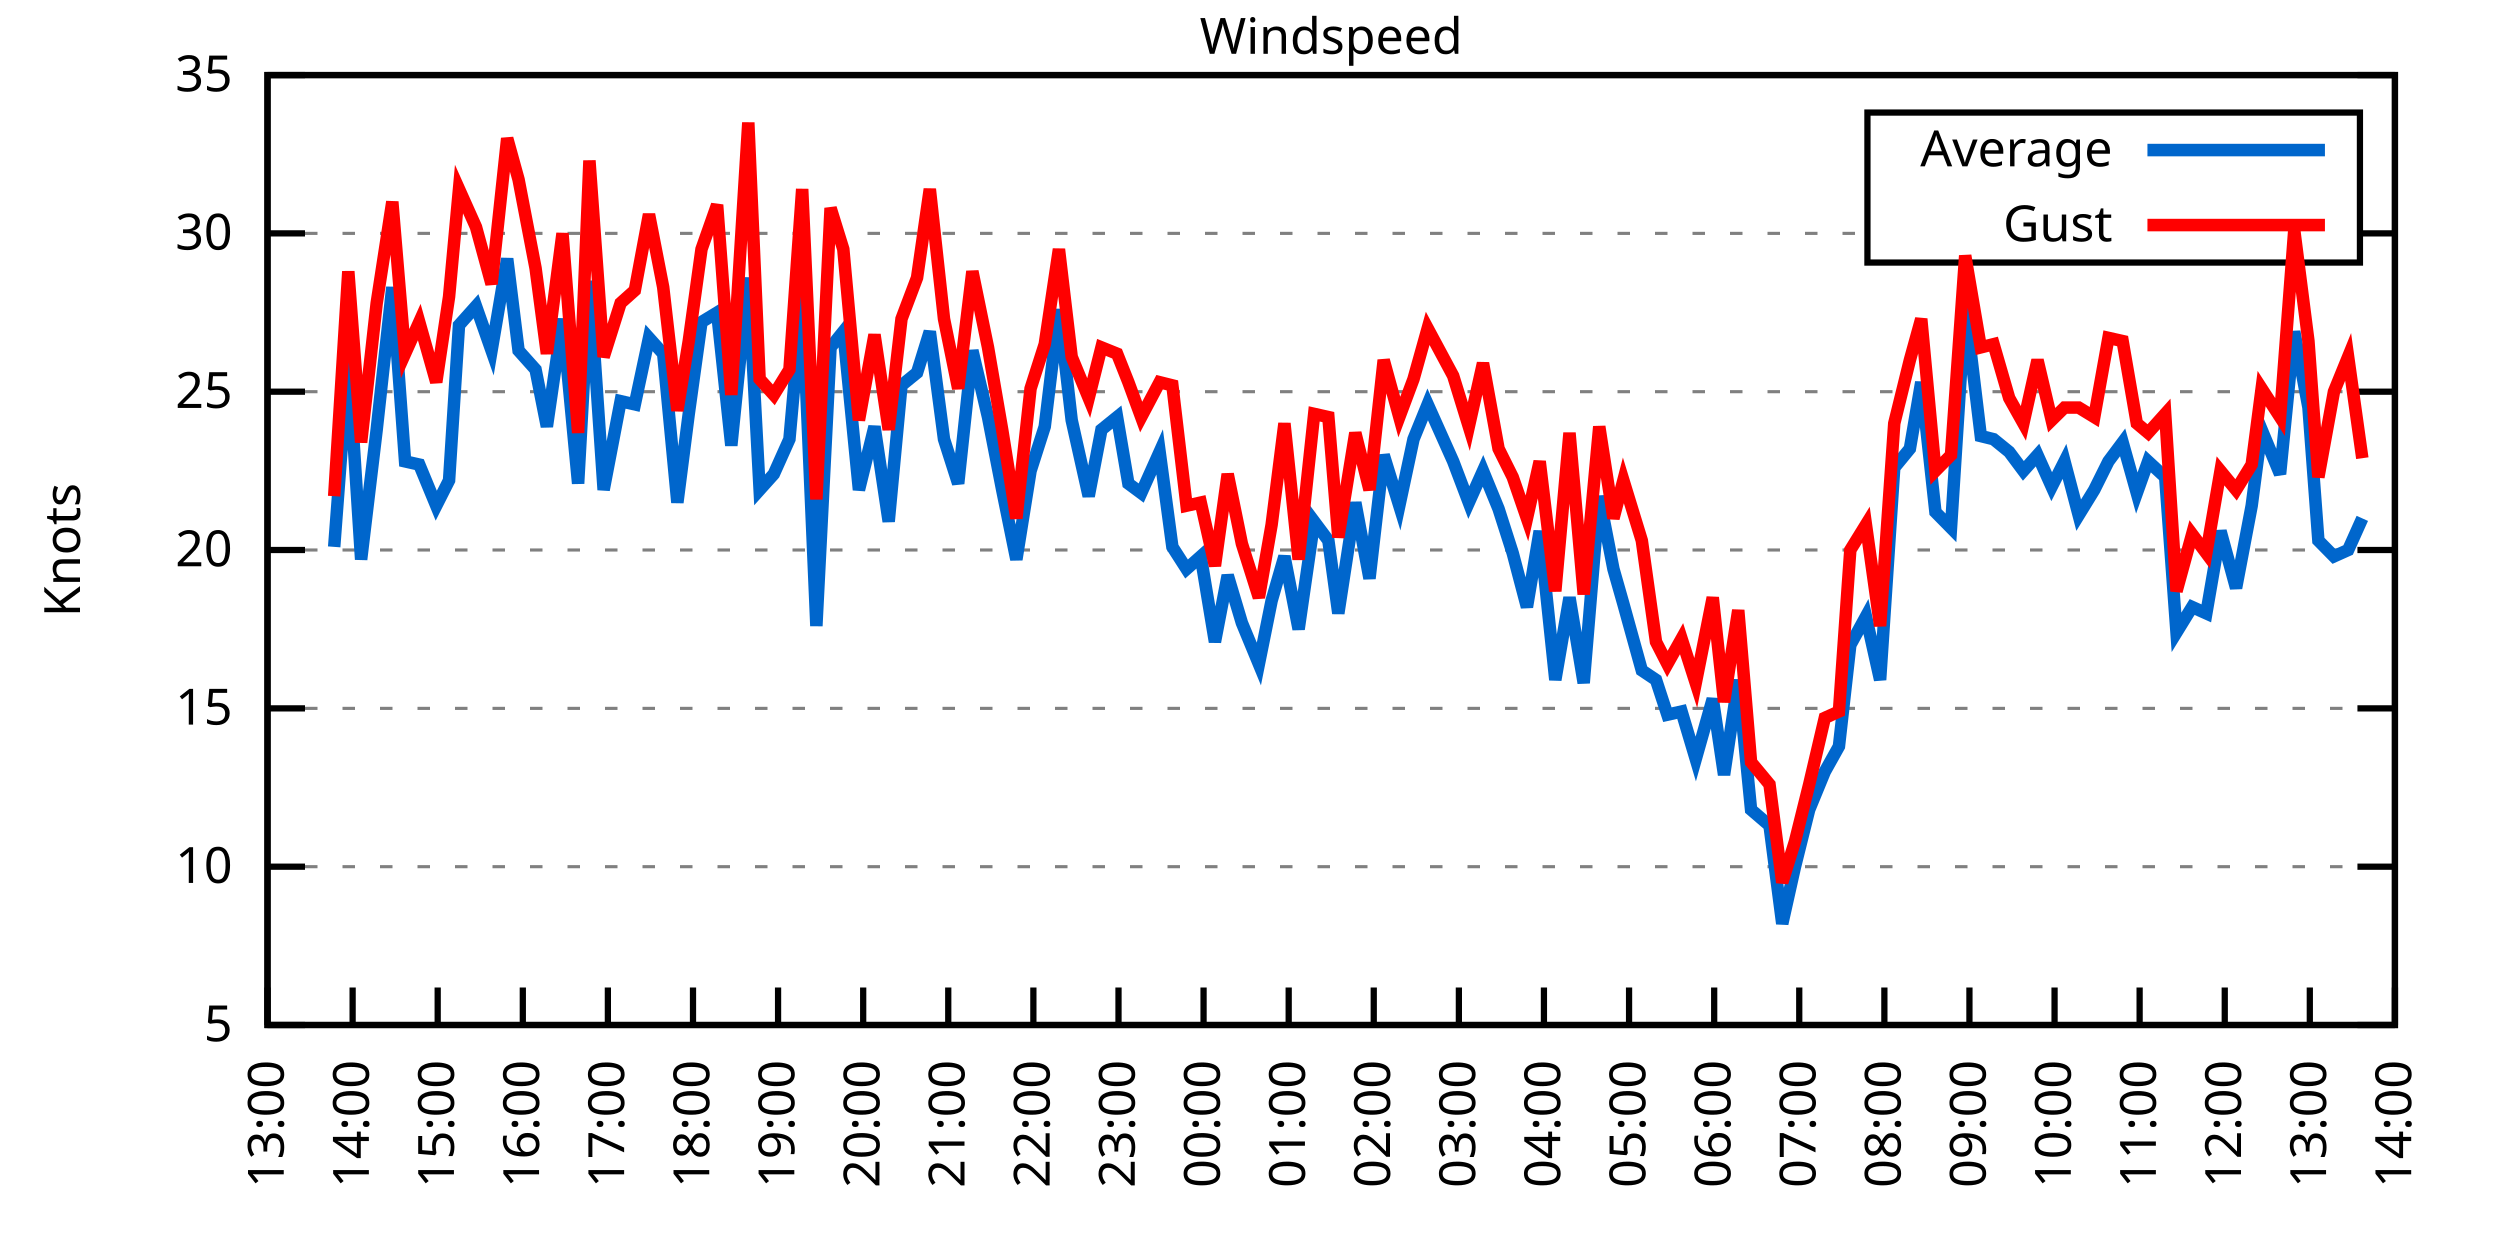
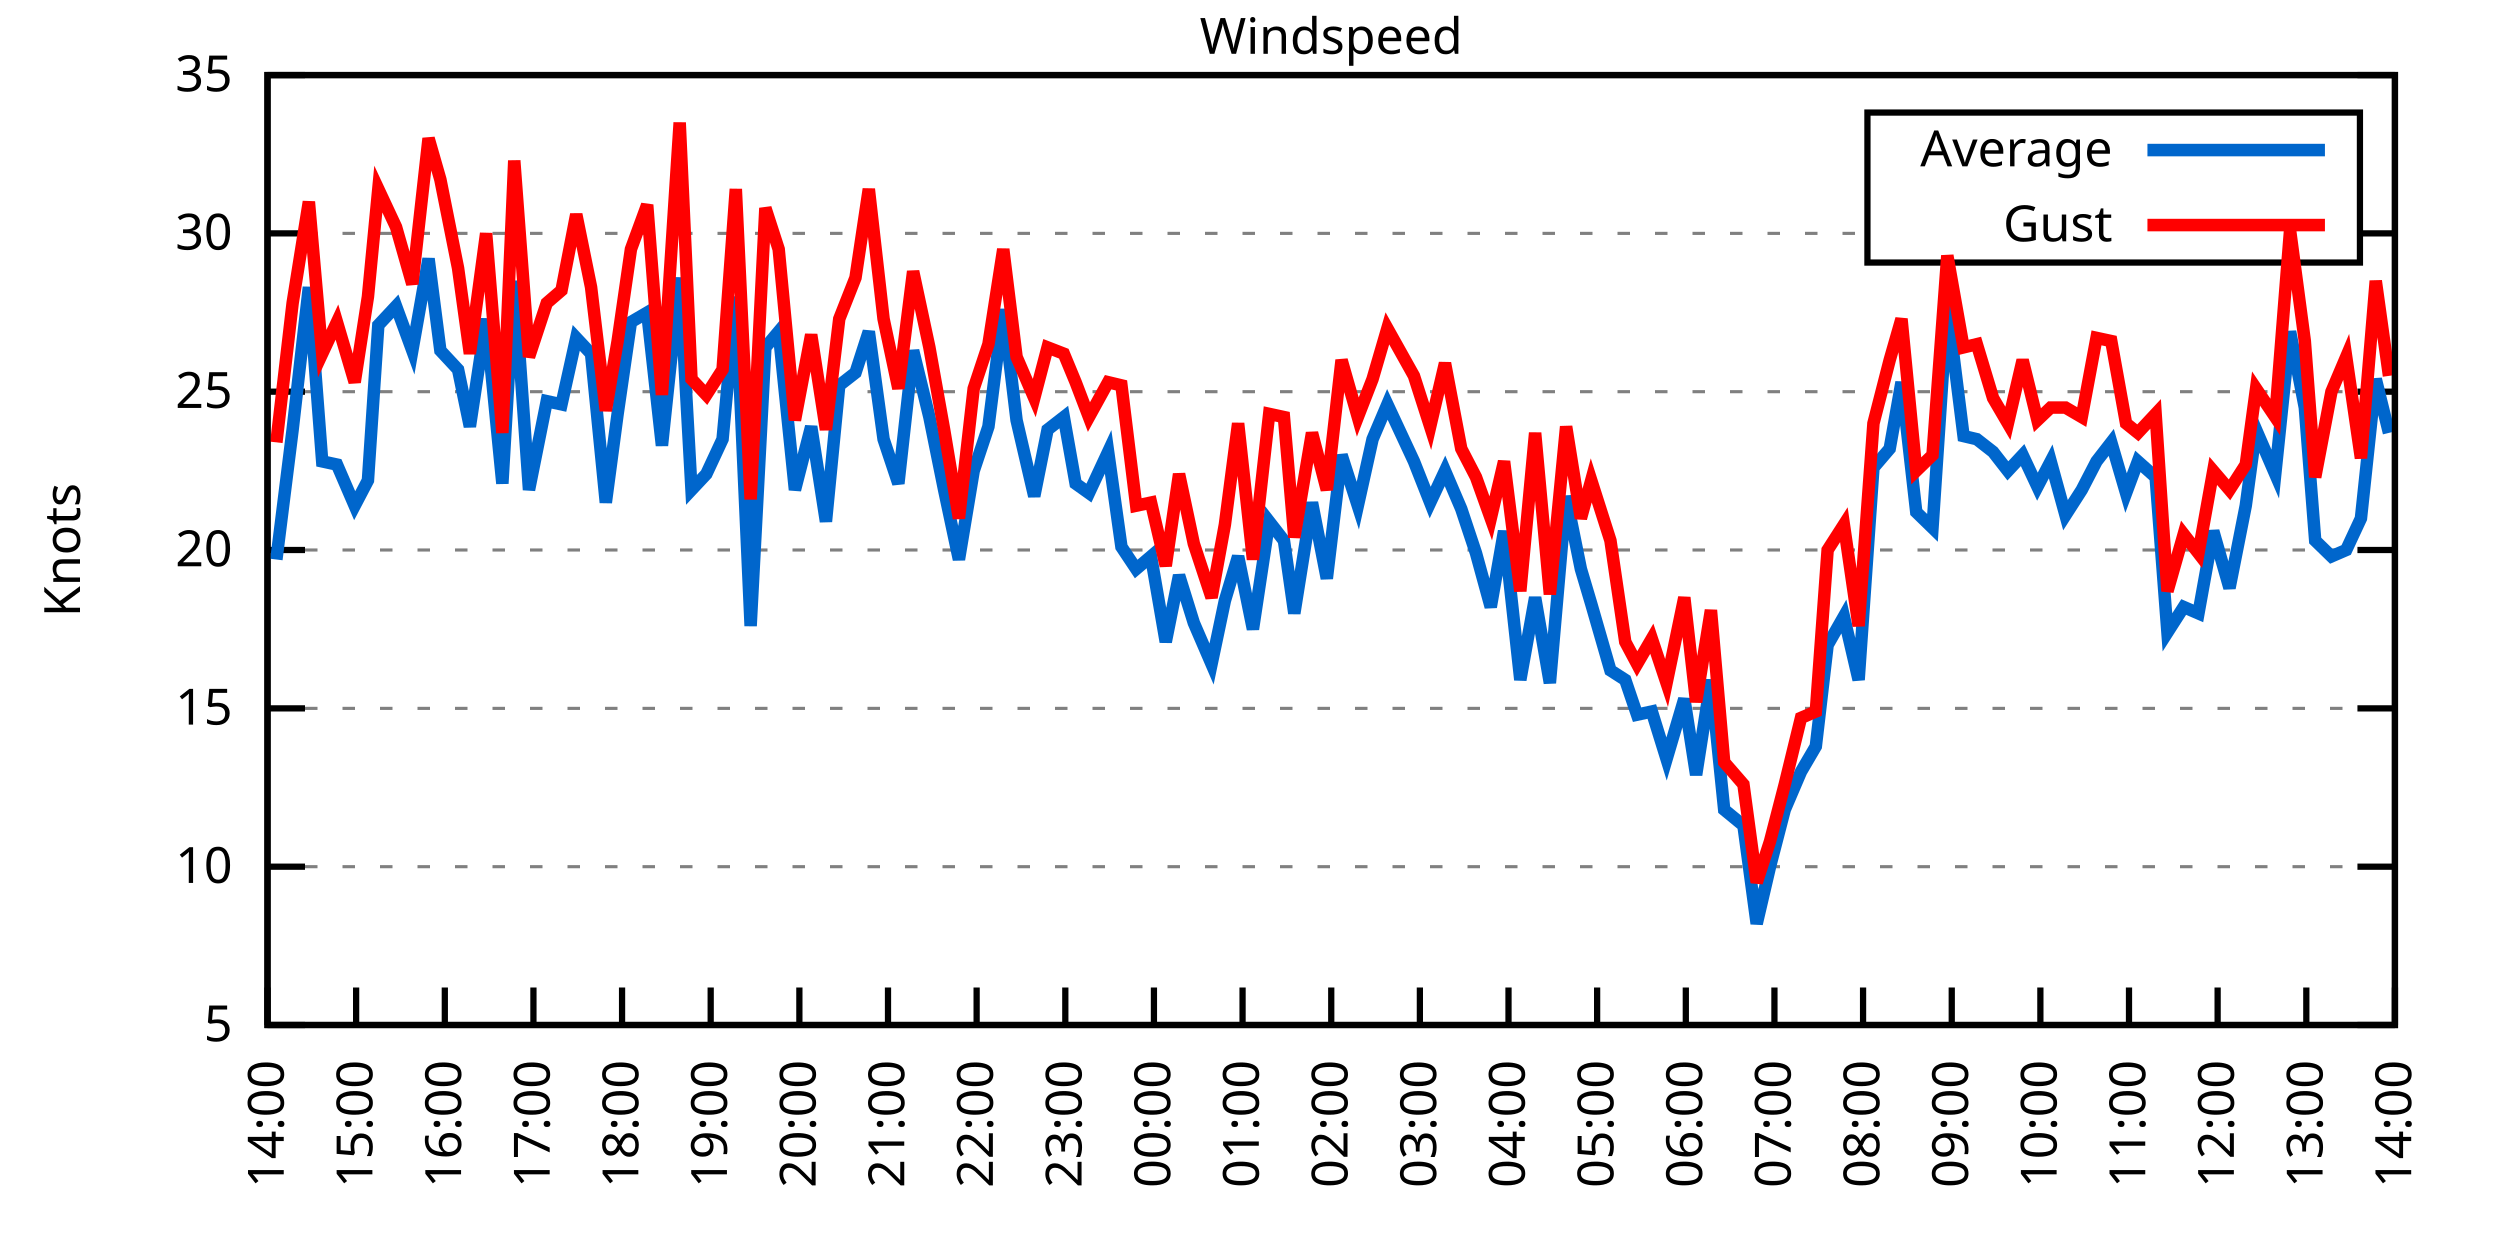
<svg xmlns="http://www.w3.org/2000/svg" xmlns:xlink="http://www.w3.org/1999/xlink" width="400" height="200" viewBox="0 0 400 200">
  <g id="gnuplot_canvas">
    <rect x="0" y="0" width="400" height="200" fill="none" />
    <defs>
      <circle id="gpDot" r="0.5" stroke-width="0.5" stroke="currentColor" />
      <path id="gpPt0" stroke-width="0.333" stroke="currentColor" d="M-1,0 h2 M0,-1 v2" />
      <path id="gpPt1" stroke-width="0.333" stroke="currentColor" d="M-1,-1 L1,1 M1,-1 L-1,1" />
      <path id="gpPt2" stroke-width="0.333" stroke="currentColor" d="M-1,0 L1,0 M0,-1 L0,1 M-1,-1 L1,1 M-1,1 L1,-1" />
      <rect id="gpPt3" stroke-width="0.333" stroke="currentColor" x="-1" y="-1" width="2" height="2" />
      <rect id="gpPt4" stroke-width="0.333" stroke="currentColor" fill="currentColor" x="-1" y="-1" width="2" height="2" />
      <circle id="gpPt5" stroke-width="0.333" stroke="currentColor" cx="0" cy="0" r="1" />
      <use xlink:href="#gpPt5" id="gpPt6" fill="currentColor" stroke="none" />
      <path id="gpPt7" stroke-width="0.333" stroke="currentColor" d="M0,-1.33 L-1.33,0.67 L1.33,0.67 z" />
      <use xlink:href="#gpPt7" id="gpPt8" fill="currentColor" stroke="none" />
      <use xlink:href="#gpPt7" id="gpPt9" stroke="currentColor" transform="rotate(180)" />
      <use xlink:href="#gpPt9" id="gpPt10" fill="currentColor" stroke="none" />
      <use xlink:href="#gpPt3" id="gpPt11" stroke="currentColor" transform="rotate(45)" />
      <use xlink:href="#gpPt11" id="gpPt12" fill="currentColor" stroke="none" />
      <path id="gpPt13" stroke-width="0.333" stroke="currentColor" d="M0,1.330 L1.265,0.411 L0.782,-1.067 L-0.782,-1.076 L-1.265,0.411 z" />
      <use xlink:href="#gpPt13" id="gpPt14" fill="currentColor" stroke="none" />
      <filter id="textbox" filterUnits="objectBoundingBox" x="0" y="0" height="1" width="1">
        <feFlood flood-color="white" flood-opacity="1" result="bgnd" />
        <feComposite in="SourceGraphic" in2="bgnd" operator="atop" />
      </filter>
      <filter id="greybox" filterUnits="objectBoundingBox" x="0" y="0" height="1" width="1">
        <feFlood flood-color="lightgrey" flood-opacity="1" result="grey" />
        <feComposite in="SourceGraphic" in2="grey" operator="atop" />
      </filter>
    </defs>
    <g fill="none" color="white" stroke="currentColor" stroke-width="1.00" stroke-linecap="butt" stroke-linejoin="miter">
</g>
    <g fill="none" color="black" stroke="currentColor" stroke-width="1.00" stroke-linecap="butt" stroke-linejoin="miter">
      <g stroke="none" shape-rendering="crispEdges">
        <polygon fill="rgb(255, 255, 255)" points="42.80,164.00 383.18,164.00 383.18,12.02 42.80,12.02 " />
      </g>
    </g>
    <g fill="none" color="black" stroke="currentColor" stroke-width="1.00" stroke-linecap="butt" stroke-linejoin="miter">
</g>
    <g fill="none" color="black" stroke="black" stroke-width="0.50" stroke-linecap="butt" stroke-linejoin="miter">
</g>
    <g fill="none" color="gray" stroke="currentColor" stroke-width="0.50" stroke-linecap="butt" stroke-linejoin="miter">
      <path stroke="gray" stroke-dasharray="2,4" class="gridline" d="M42.80,164.00 L383.19,164.00  " />
    </g>
    <g fill="none" color="gray" stroke="gray" stroke-width="1.00" stroke-linecap="butt" stroke-linejoin="miter">
</g>
    <g fill="none" color="black" stroke="currentColor" stroke-width="1.00" stroke-linecap="butt" stroke-linejoin="miter">
      <path stroke="black" d="M42.80,164.00 L48.80,164.00 M383.19,164.00 L377.19,164.00  " />
      <g transform="translate(37.20,166.60)" stroke="none" fill="black" font-family="Sans" font-size="8.00" text-anchor="end">
        <text>
          <tspan font-family="Sans"> 5</tspan>
        </text>
      </g>
    </g>
    <g fill="none" color="black" stroke="currentColor" stroke-width="1.00" stroke-linecap="butt" stroke-linejoin="miter">
</g>
    <g fill="none" color="black" stroke="black" stroke-width="0.50" stroke-linecap="butt" stroke-linejoin="miter">
</g>
    <g fill="none" color="gray" stroke="currentColor" stroke-width="0.50" stroke-linecap="butt" stroke-linejoin="miter">
      <path stroke="gray" stroke-dasharray="2,4" class="gridline" d="M42.80,138.67 L383.19,138.67  " />
    </g>
    <g fill="none" color="gray" stroke="gray" stroke-width="1.00" stroke-linecap="butt" stroke-linejoin="miter">
</g>
    <g fill="none" color="black" stroke="currentColor" stroke-width="1.00" stroke-linecap="butt" stroke-linejoin="miter">
      <path stroke="black" d="M42.80,138.67 L48.80,138.67 M383.19,138.67 L377.19,138.67  " />
      <g transform="translate(37.20,141.27)" stroke="none" fill="black" font-family="Sans" font-size="8.00" text-anchor="end">
        <text>
          <tspan font-family="Sans"> 10</tspan>
        </text>
      </g>
    </g>
    <g fill="none" color="black" stroke="currentColor" stroke-width="1.00" stroke-linecap="butt" stroke-linejoin="miter">
</g>
    <g fill="none" color="black" stroke="black" stroke-width="0.50" stroke-linecap="butt" stroke-linejoin="miter">
</g>
    <g fill="none" color="gray" stroke="currentColor" stroke-width="0.50" stroke-linecap="butt" stroke-linejoin="miter">
      <path stroke="gray" stroke-dasharray="2,4" class="gridline" d="M42.80,113.34 L383.19,113.34  " />
    </g>
    <g fill="none" color="gray" stroke="gray" stroke-width="1.00" stroke-linecap="butt" stroke-linejoin="miter">
</g>
    <g fill="none" color="black" stroke="currentColor" stroke-width="1.00" stroke-linecap="butt" stroke-linejoin="miter">
      <path stroke="black" d="M42.80,113.34 L48.80,113.34 M383.19,113.34 L377.19,113.34  " />
      <g transform="translate(37.20,115.94)" stroke="none" fill="black" font-family="Sans" font-size="8.00" text-anchor="end">
        <text>
          <tspan font-family="Sans"> 15</tspan>
        </text>
      </g>
    </g>
    <g fill="none" color="black" stroke="currentColor" stroke-width="1.00" stroke-linecap="butt" stroke-linejoin="miter">
</g>
    <g fill="none" color="black" stroke="black" stroke-width="0.50" stroke-linecap="butt" stroke-linejoin="miter">
</g>
    <g fill="none" color="gray" stroke="currentColor" stroke-width="0.50" stroke-linecap="butt" stroke-linejoin="miter">
      <path stroke="gray" stroke-dasharray="2,4" class="gridline" d="M42.80,88.00 L383.19,88.00  " />
    </g>
    <g fill="none" color="gray" stroke="gray" stroke-width="1.00" stroke-linecap="butt" stroke-linejoin="miter">
</g>
    <g fill="none" color="black" stroke="currentColor" stroke-width="1.00" stroke-linecap="butt" stroke-linejoin="miter">
      <path stroke="black" d="M42.80,88.00 L48.80,88.00 M383.19,88.00 L377.19,88.00  " />
      <g transform="translate(37.20,90.60)" stroke="none" fill="black" font-family="Sans" font-size="8.00" text-anchor="end">
        <text>
          <tspan font-family="Sans"> 20</tspan>
        </text>
      </g>
    </g>
    <g fill="none" color="black" stroke="currentColor" stroke-width="1.00" stroke-linecap="butt" stroke-linejoin="miter">
</g>
    <g fill="none" color="black" stroke="black" stroke-width="0.50" stroke-linecap="butt" stroke-linejoin="miter">
</g>
    <g fill="none" color="gray" stroke="currentColor" stroke-width="0.50" stroke-linecap="butt" stroke-linejoin="miter">
      <path stroke="gray" stroke-dasharray="2,4" class="gridline" d="M42.80,62.67 L383.19,62.67  " />
    </g>
    <g fill="none" color="gray" stroke="gray" stroke-width="1.00" stroke-linecap="butt" stroke-linejoin="miter">
</g>
    <g fill="none" color="black" stroke="currentColor" stroke-width="1.00" stroke-linecap="butt" stroke-linejoin="miter">
      <path stroke="black" d="M42.80,62.67 L48.80,62.67 M383.19,62.67 L377.19,62.67  " />
      <g transform="translate(37.20,65.27)" stroke="none" fill="black" font-family="Sans" font-size="8.00" text-anchor="end">
        <text>
          <tspan font-family="Sans"> 25</tspan>
        </text>
      </g>
    </g>
    <g fill="none" color="black" stroke="currentColor" stroke-width="1.00" stroke-linecap="butt" stroke-linejoin="miter">
</g>
    <g fill="none" color="black" stroke="black" stroke-width="0.50" stroke-linecap="butt" stroke-linejoin="miter">
</g>
    <g fill="none" color="gray" stroke="currentColor" stroke-width="0.50" stroke-linecap="butt" stroke-linejoin="miter">
      <path stroke="gray" stroke-dasharray="2,4" class="gridline" d="M42.80,37.34 L298.79,37.34 M377.59,37.34 L383.19,37.34  " />
    </g>
    <g fill="none" color="gray" stroke="gray" stroke-width="1.00" stroke-linecap="butt" stroke-linejoin="miter">
</g>
    <g fill="none" color="black" stroke="currentColor" stroke-width="1.00" stroke-linecap="butt" stroke-linejoin="miter">
      <path stroke="black" d="M42.80,37.34 L48.80,37.34 M383.19,37.34 L377.19,37.34  " />
      <g transform="translate(37.20,39.94)" stroke="none" fill="black" font-family="Sans" font-size="8.00" text-anchor="end">
        <text>
          <tspan font-family="Sans"> 30</tspan>
        </text>
      </g>
    </g>
    <g fill="none" color="black" stroke="currentColor" stroke-width="1.00" stroke-linecap="butt" stroke-linejoin="miter">
</g>
    <g fill="none" color="black" stroke="black" stroke-width="0.50" stroke-linecap="butt" stroke-linejoin="miter">
</g>
    <g fill="none" color="gray" stroke="currentColor" stroke-width="0.50" stroke-linecap="butt" stroke-linejoin="miter">
      <path stroke="gray" stroke-dasharray="2,4" class="gridline" d="M42.80,12.01 L383.19,12.01  " />
    </g>
    <g fill="none" color="gray" stroke="gray" stroke-width="1.00" stroke-linecap="butt" stroke-linejoin="miter">
</g>
    <g fill="none" color="black" stroke="currentColor" stroke-width="1.00" stroke-linecap="butt" stroke-linejoin="miter">
      <path stroke="black" d="M42.80,12.01 L48.80,12.01 M383.19,12.01 L377.19,12.01  " />
      <g transform="translate(37.20,14.61)" stroke="none" fill="black" font-family="Sans" font-size="8.00" text-anchor="end">
        <text>
          <tspan font-family="Sans"> 35</tspan>
        </text>
      </g>
    </g>
    <g fill="none" color="black" stroke="currentColor" stroke-width="1.00" stroke-linecap="butt" stroke-linejoin="miter">
      <path stroke="black" d="M42.80,164.00 L42.80,158.00  " />
      <g transform="translate(45.40,169.60) rotate(270.00)" stroke="none" fill="black" font-family="Sans" font-size="8.00" text-anchor="end">
        <text>
-           <tspan font-family="Sans">13:00</tspan>
-         </text>
-       </g>
-     </g>
-     <g fill="none" color="black" stroke="currentColor" stroke-width="1.00" stroke-linecap="butt" stroke-linejoin="miter">
-       <path stroke="black" d="M56.42,164.00 L56.42,158.00  " />
-       <g transform="translate(59.02,169.60) rotate(270.00)" stroke="none" fill="black" font-family="Sans" font-size="8.00" text-anchor="end">
-         <text>
          <tspan font-family="Sans">14:00</tspan>
        </text>
      </g>
    </g>
    <g fill="none" color="black" stroke="currentColor" stroke-width="1.00" stroke-linecap="butt" stroke-linejoin="miter">
-       <path stroke="black" d="M70.03,164.00 L70.03,158.00  " />
-       <g transform="translate(72.63,169.60) rotate(270.00)" stroke="none" fill="black" font-family="Sans" font-size="8.00" text-anchor="end">
+       <path stroke="black" d="M56.98,164.00 L56.98,158.00  " />
+       <g transform="translate(59.58,169.60) rotate(270.00)" stroke="none" fill="black" font-family="Sans" font-size="8.00" text-anchor="end">
        <text>
          <tspan font-family="Sans">15:00</tspan>
        </text>
      </g>
    </g>
    <g fill="none" color="black" stroke="currentColor" stroke-width="1.00" stroke-linecap="butt" stroke-linejoin="miter">
-       <path stroke="black" d="M83.65,164.00 L83.65,158.00  " />
-       <g transform="translate(86.25,169.60) rotate(270.00)" stroke="none" fill="black" font-family="Sans" font-size="8.00" text-anchor="end">
+       <path stroke="black" d="M71.17,164.00 L71.17,158.00  " />
+       <g transform="translate(73.77,169.60) rotate(270.00)" stroke="none" fill="black" font-family="Sans" font-size="8.00" text-anchor="end">
        <text>
          <tspan font-family="Sans">16:00</tspan>
        </text>
      </g>
    </g>
    <g fill="none" color="black" stroke="currentColor" stroke-width="1.00" stroke-linecap="butt" stroke-linejoin="miter">
-       <path stroke="black" d="M97.26,164.00 L97.26,158.00  " />
-       <g transform="translate(99.86,169.60) rotate(270.00)" stroke="none" fill="black" font-family="Sans" font-size="8.00" text-anchor="end">
+       <path stroke="black" d="M85.35,164.00 L85.35,158.00  " />
+       <g transform="translate(87.95,169.60) rotate(270.00)" stroke="none" fill="black" font-family="Sans" font-size="8.00" text-anchor="end">
        <text>
          <tspan font-family="Sans">17:00</tspan>
        </text>
      </g>
    </g>
    <g fill="none" color="black" stroke="currentColor" stroke-width="1.00" stroke-linecap="butt" stroke-linejoin="miter">
-       <path stroke="black" d="M110.88,164.00 L110.88,158.00  " />
-       <g transform="translate(113.48,169.60) rotate(270.00)" stroke="none" fill="black" font-family="Sans" font-size="8.00" text-anchor="end">
+       <path stroke="black" d="M99.53,164.00 L99.53,158.00  " />
+       <g transform="translate(102.13,169.60) rotate(270.00)" stroke="none" fill="black" font-family="Sans" font-size="8.00" text-anchor="end">
        <text>
          <tspan font-family="Sans">18:00</tspan>
        </text>
      </g>
    </g>
    <g fill="none" color="black" stroke="currentColor" stroke-width="1.00" stroke-linecap="butt" stroke-linejoin="miter">
-       <path stroke="black" d="M124.49,164.00 L124.49,158.00  " />
-       <g transform="translate(127.09,169.60) rotate(270.00)" stroke="none" fill="black" font-family="Sans" font-size="8.00" text-anchor="end">
+       <path stroke="black" d="M113.71,164.00 L113.71,158.00  " />
+       <g transform="translate(116.31,169.60) rotate(270.00)" stroke="none" fill="black" font-family="Sans" font-size="8.00" text-anchor="end">
        <text>
          <tspan font-family="Sans">19:00</tspan>
        </text>
      </g>
    </g>
    <g fill="none" color="black" stroke="currentColor" stroke-width="1.00" stroke-linecap="butt" stroke-linejoin="miter">
-       <path stroke="black" d="M138.11,164.00 L138.11,158.00  " />
-       <g transform="translate(140.71,169.60) rotate(270.00)" stroke="none" fill="black" font-family="Sans" font-size="8.00" text-anchor="end">
+       <path stroke="black" d="M127.90,164.00 L127.90,158.00  " />
+       <g transform="translate(130.50,169.60) rotate(270.00)" stroke="none" fill="black" font-family="Sans" font-size="8.00" text-anchor="end">
        <text>
          <tspan font-family="Sans">20:00</tspan>
        </text>
      </g>
    </g>
    <g fill="none" color="black" stroke="currentColor" stroke-width="1.00" stroke-linecap="butt" stroke-linejoin="miter">
-       <path stroke="black" d="M151.72,164.00 L151.72,158.00  " />
-       <g transform="translate(154.32,169.60) rotate(270.00)" stroke="none" fill="black" font-family="Sans" font-size="8.00" text-anchor="end">
+       <path stroke="black" d="M142.08,164.00 L142.08,158.00  " />
+       <g transform="translate(144.68,169.60) rotate(270.00)" stroke="none" fill="black" font-family="Sans" font-size="8.00" text-anchor="end">
        <text>
          <tspan font-family="Sans">21:00</tspan>
        </text>
      </g>
    </g>
    <g fill="none" color="black" stroke="currentColor" stroke-width="1.00" stroke-linecap="butt" stroke-linejoin="miter">
-       <path stroke="black" d="M165.34,164.00 L165.34,158.00  " />
-       <g transform="translate(167.94,169.60) rotate(270.00)" stroke="none" fill="black" font-family="Sans" font-size="8.00" text-anchor="end">
+       <path stroke="black" d="M156.26,164.00 L156.26,158.00  " />
+       <g transform="translate(158.86,169.60) rotate(270.00)" stroke="none" fill="black" font-family="Sans" font-size="8.00" text-anchor="end">
        <text>
          <tspan font-family="Sans">22:00</tspan>
        </text>
      </g>
    </g>
    <g fill="none" color="black" stroke="currentColor" stroke-width="1.00" stroke-linecap="butt" stroke-linejoin="miter">
-       <path stroke="black" d="M178.96,164.00 L178.96,158.00  " />
-       <g transform="translate(181.56,169.60) rotate(270.00)" stroke="none" fill="black" font-family="Sans" font-size="8.00" text-anchor="end">
+       <path stroke="black" d="M170.45,164.00 L170.45,158.00  " />
+       <g transform="translate(173.05,169.60) rotate(270.00)" stroke="none" fill="black" font-family="Sans" font-size="8.00" text-anchor="end">
        <text>
          <tspan font-family="Sans">23:00</tspan>
        </text>
      </g>
    </g>
    <g fill="none" color="black" stroke="currentColor" stroke-width="1.00" stroke-linecap="butt" stroke-linejoin="miter">
-       <path stroke="black" d="M192.57,164.00 L192.57,158.00  " />
-       <g transform="translate(195.17,169.60) rotate(270.00)" stroke="none" fill="black" font-family="Sans" font-size="8.00" text-anchor="end">
+       <path stroke="black" d="M184.63,164.00 L184.63,158.00  " />
+       <g transform="translate(187.23,169.60) rotate(270.00)" stroke="none" fill="black" font-family="Sans" font-size="8.00" text-anchor="end">
        <text>
          <tspan font-family="Sans">00:00</tspan>
        </text>
      </g>
    </g>
    <g fill="none" color="black" stroke="currentColor" stroke-width="1.00" stroke-linecap="butt" stroke-linejoin="miter">
-       <path stroke="black" d="M206.19,164.00 L206.19,158.00  " />
-       <g transform="translate(208.79,169.60) rotate(270.00)" stroke="none" fill="black" font-family="Sans" font-size="8.00" text-anchor="end">
+       <path stroke="black" d="M198.81,164.00 L198.81,158.00  " />
+       <g transform="translate(201.41,169.60) rotate(270.00)" stroke="none" fill="black" font-family="Sans" font-size="8.00" text-anchor="end">
        <text>
          <tspan font-family="Sans">01:00</tspan>
        </text>
      </g>
    </g>
    <g fill="none" color="black" stroke="currentColor" stroke-width="1.00" stroke-linecap="butt" stroke-linejoin="miter">
-       <path stroke="black" d="M219.80,164.00 L219.80,158.00  " />
-       <g transform="translate(222.40,169.60) rotate(270.00)" stroke="none" fill="black" font-family="Sans" font-size="8.00" text-anchor="end">
+       <path stroke="black" d="M213.00,164.00 L213.00,158.00  " />
+       <g transform="translate(215.60,169.60) rotate(270.00)" stroke="none" fill="black" font-family="Sans" font-size="8.00" text-anchor="end">
        <text>
          <tspan font-family="Sans">02:00</tspan>
        </text>
      </g>
    </g>
    <g fill="none" color="black" stroke="currentColor" stroke-width="1.00" stroke-linecap="butt" stroke-linejoin="miter">
-       <path stroke="black" d="M233.42,164.00 L233.42,158.00  " />
-       <g transform="translate(236.02,169.60) rotate(270.00)" stroke="none" fill="black" font-family="Sans" font-size="8.00" text-anchor="end">
+       <path stroke="black" d="M227.18,164.00 L227.18,158.00  " />
+       <g transform="translate(229.78,169.60) rotate(270.00)" stroke="none" fill="black" font-family="Sans" font-size="8.00" text-anchor="end">
        <text>
          <tspan font-family="Sans">03:00</tspan>
        </text>
      </g>
    </g>
    <g fill="none" color="black" stroke="currentColor" stroke-width="1.00" stroke-linecap="butt" stroke-linejoin="miter">
-       <path stroke="black" d="M247.03,164.00 L247.03,158.00  " />
-       <g transform="translate(249.63,169.60) rotate(270.00)" stroke="none" fill="black" font-family="Sans" font-size="8.00" text-anchor="end">
+       <path stroke="black" d="M241.36,164.00 L241.36,158.00  " />
+       <g transform="translate(243.96,169.60) rotate(270.00)" stroke="none" fill="black" font-family="Sans" font-size="8.00" text-anchor="end">
        <text>
          <tspan font-family="Sans">04:00</tspan>
        </text>
      </g>
    </g>
    <g fill="none" color="black" stroke="currentColor" stroke-width="1.00" stroke-linecap="butt" stroke-linejoin="miter">
-       <path stroke="black" d="M260.65,164.00 L260.65,158.00  " />
-       <g transform="translate(263.25,169.60) rotate(270.00)" stroke="none" fill="black" font-family="Sans" font-size="8.00" text-anchor="end">
+       <path stroke="black" d="M255.54,164.00 L255.54,158.00  " />
+       <g transform="translate(258.14,169.60) rotate(270.00)" stroke="none" fill="black" font-family="Sans" font-size="8.00" text-anchor="end">
        <text>
          <tspan font-family="Sans">05:00</tspan>
        </text>
      </g>
    </g>
    <g fill="none" color="black" stroke="currentColor" stroke-width="1.00" stroke-linecap="butt" stroke-linejoin="miter">
-       <path stroke="black" d="M274.27,164.00 L274.27,158.00  " />
-       <g transform="translate(276.87,169.60) rotate(270.00)" stroke="none" fill="black" font-family="Sans" font-size="8.00" text-anchor="end">
+       <path stroke="black" d="M269.73,164.00 L269.73,158.00  " />
+       <g transform="translate(272.33,169.60) rotate(270.00)" stroke="none" fill="black" font-family="Sans" font-size="8.00" text-anchor="end">
        <text>
          <tspan font-family="Sans">06:00</tspan>
        </text>
      </g>
    </g>
    <g fill="none" color="black" stroke="currentColor" stroke-width="1.00" stroke-linecap="butt" stroke-linejoin="miter">
-       <path stroke="black" d="M287.88,164.00 L287.88,158.00  " />
-       <g transform="translate(290.48,169.60) rotate(270.00)" stroke="none" fill="black" font-family="Sans" font-size="8.00" text-anchor="end">
+       <path stroke="black" d="M283.91,164.00 L283.91,158.00  " />
+       <g transform="translate(286.51,169.60) rotate(270.00)" stroke="none" fill="black" font-family="Sans" font-size="8.00" text-anchor="end">
        <text>
          <tspan font-family="Sans">07:00</tspan>
        </text>
      </g>
    </g>
    <g fill="none" color="black" stroke="currentColor" stroke-width="1.00" stroke-linecap="butt" stroke-linejoin="miter">
-       <path stroke="black" d="M301.50,164.00 L301.50,158.00  " />
-       <g transform="translate(304.10,169.60) rotate(270.00)" stroke="none" fill="black" font-family="Sans" font-size="8.00" text-anchor="end">
+       <path stroke="black" d="M298.09,164.00 L298.09,158.00  " />
+       <g transform="translate(300.69,169.60) rotate(270.00)" stroke="none" fill="black" font-family="Sans" font-size="8.00" text-anchor="end">
        <text>
          <tspan font-family="Sans">08:00</tspan>
        </text>
      </g>
    </g>
    <g fill="none" color="black" stroke="currentColor" stroke-width="1.00" stroke-linecap="butt" stroke-linejoin="miter">
-       <path stroke="black" d="M315.11,164.00 L315.11,158.00  " />
-       <g transform="translate(317.71,169.60) rotate(270.00)" stroke="none" fill="black" font-family="Sans" font-size="8.00" text-anchor="end">
+       <path stroke="black" d="M312.28,164.00 L312.28,158.00  " />
+       <g transform="translate(314.88,169.60) rotate(270.00)" stroke="none" fill="black" font-family="Sans" font-size="8.00" text-anchor="end">
        <text>
          <tspan font-family="Sans">09:00</tspan>
        </text>
      </g>
    </g>
    <g fill="none" color="black" stroke="currentColor" stroke-width="1.00" stroke-linecap="butt" stroke-linejoin="miter">
-       <path stroke="black" d="M328.73,164.00 L328.73,158.00  " />
-       <g transform="translate(331.33,169.60) rotate(270.00)" stroke="none" fill="black" font-family="Sans" font-size="8.00" text-anchor="end">
+       <path stroke="black" d="M326.46,164.00 L326.46,158.00  " />
+       <g transform="translate(329.06,169.60) rotate(270.00)" stroke="none" fill="black" font-family="Sans" font-size="8.00" text-anchor="end">
        <text>
          <tspan font-family="Sans">10:00</tspan>
        </text>
      </g>
    </g>
    <g fill="none" color="black" stroke="currentColor" stroke-width="1.00" stroke-linecap="butt" stroke-linejoin="miter">
-       <path stroke="black" d="M342.34,164.00 L342.34,158.00  " />
-       <g transform="translate(344.94,169.60) rotate(270.00)" stroke="none" fill="black" font-family="Sans" font-size="8.00" text-anchor="end">
+       <path stroke="black" d="M340.64,164.00 L340.64,158.00  " />
+       <g transform="translate(343.24,169.60) rotate(270.00)" stroke="none" fill="black" font-family="Sans" font-size="8.00" text-anchor="end">
        <text>
          <tspan font-family="Sans">11:00</tspan>
        </text>
      </g>
    </g>
    <g fill="none" color="black" stroke="currentColor" stroke-width="1.00" stroke-linecap="butt" stroke-linejoin="miter">
-       <path stroke="black" d="M355.96,164.00 L355.96,158.00  " />
-       <g transform="translate(358.56,169.60) rotate(270.00)" stroke="none" fill="black" font-family="Sans" font-size="8.00" text-anchor="end">
+       <path stroke="black" d="M354.82,164.00 L354.82,158.00  " />
+       <g transform="translate(357.42,169.60) rotate(270.00)" stroke="none" fill="black" font-family="Sans" font-size="8.00" text-anchor="end">
        <text>
          <tspan font-family="Sans">12:00</tspan>
        </text>
      </g>
    </g>
    <g fill="none" color="black" stroke="currentColor" stroke-width="1.00" stroke-linecap="butt" stroke-linejoin="miter">
-       <path stroke="black" d="M369.57,164.00 L369.57,158.00  " />
-       <g transform="translate(372.17,169.60) rotate(270.00)" stroke="none" fill="black" font-family="Sans" font-size="8.00" text-anchor="end">
+       <path stroke="black" d="M369.01,164.00 L369.01,158.00  " />
+       <g transform="translate(371.61,169.60) rotate(270.00)" stroke="none" fill="black" font-family="Sans" font-size="8.00" text-anchor="end">
        <text>
          <tspan font-family="Sans">13:00</tspan>
        </text>
      </g>
    </g>
    <g fill="none" color="black" stroke="currentColor" stroke-width="1.00" stroke-linecap="butt" stroke-linejoin="miter">
      <path stroke="black" d="M383.19,164.00 L383.19,158.00  " />
      <g transform="translate(385.79,169.60) rotate(270.00)" stroke="none" fill="black" font-family="Sans" font-size="8.00" text-anchor="end">
        <text>
          <tspan font-family="Sans">14:00</tspan>
        </text>
      </g>
    </g>
    <g fill="none" color="black" stroke="currentColor" stroke-width="1.00" stroke-linecap="butt" stroke-linejoin="miter">
</g>
    <g fill="none" color="black" stroke="currentColor" stroke-width="1.00" stroke-linecap="butt" stroke-linejoin="miter">
      <path stroke="black" d="M42.80,12.01 L42.80,164.00 L383.19,164.00 L383.19,12.01 L42.80,12.01 Z  " />
    </g>
    <g fill="none" color="black" stroke="currentColor" stroke-width="1.00" stroke-linecap="butt" stroke-linejoin="miter">
</g>
    <g fill="none" color="black" stroke="currentColor" stroke-width="1.00" stroke-linecap="butt" stroke-linejoin="miter">
      <path stroke="black" d="M298.79,42.01 L298.79,18.01 L377.59,18.01 L377.59,42.01 L298.79,42.01 Z  " />
    </g>
    <g id="Windspeed_plot_1">
      <g fill="none" color="white" stroke="black" stroke-width="2.00" stroke-linecap="butt" stroke-linejoin="miter">
</g>
      <g fill="none" color="black" stroke="currentColor" stroke-width="2.00" stroke-linecap="butt" stroke-linejoin="miter">
        <g transform="translate(337.99,26.61)" stroke="none" fill="black" font-family="Sans" font-size="8.00" text-anchor="end">
          <text>
            <tspan font-family="Sans">Average</tspan>
          </text>
        </g>
      </g>
      <g fill="none" color="black" stroke="currentColor" stroke-width="2.00" stroke-linecap="butt" stroke-linejoin="miter">
-         <path stroke="rgb(  0, 102, 204)" d="M343.59,24.01 L371.99,24.01 M53.47,87.50 L55.73,57.61 L57.78,89.52 L60.27,68.75 L62.77,45.95 L64.81,73.82   L67.08,74.33 L69.80,80.91 L71.85,76.86 L73.44,52.03 L76.16,48.99 L78.65,56.09 L81.15,41.39 L82.97,56.09   L85.69,59.13 L87.50,68.25 L90.00,51.02 L92.50,77.37 L94.31,44.94 L96.58,78.38 L99.30,64.19 L101.57,64.70   L103.84,54.06 L106.11,56.59 L108.38,80.41 L110.20,66.22 L112.24,51.53 L114.74,50.01 L117.01,71.29 L119.73,44.43   L121.54,78.38 L123.81,75.85 L126.31,70.27 L128.35,47.47 L130.62,100.16 L132.89,55.58 L134.93,53.05 L137.43,78.38   L139.92,68.25 L142.19,83.45 L144.24,61.66 L146.73,59.63 L148.77,53.05 L151.04,70.27 L153.31,77.37 L155.58,56.09   L158.08,66.73 L160.35,78.38 L162.62,89.52 L164.89,75.34 L167.16,68.25 L169.43,49.50 L171.47,67.23 L174.19,79.39   L176.23,68.75 L178.73,66.73 L180.54,77.37 L182.59,78.89 L185.54,72.30 L187.58,87.50 L189.85,91.04 L192.12,89.02   L194.39,102.70 L196.43,92.06 L198.70,99.66 L201.42,106.24 L203.46,96.11 L205.51,89.02 L207.78,100.67 L210.27,83.45   L212.54,86.49 L214.13,98.14 L216.85,80.41 L219.12,92.56 L221.39,72.81 L223.89,80.91 L226.16,70.27 L228.43,64.70   L232.51,73.82 L235.01,80.41 L237.28,75.34 L239.77,81.42 L242.04,88.51 L244.31,97.12 L246.35,84.97 L248.85,108.78   L251.12,95.60 L253.39,109.28 L255.88,79.39 L258.15,91.04 L259.74,96.62 L262.69,107.26 L264.96,108.78 L266.78,114.35   L269.05,113.84 L271.32,121.44 L274.04,111.82 L275.85,123.98 L278.12,108.78 L280.17,129.55 L283.12,132.08 L285.16,147.79   L287.20,138.67 L289.47,129.55 L291.97,123.47 L294.23,119.42 L296.05,103.20 L298.55,98.64 L300.82,108.78 L303.08,74.83   L305.58,71.79 L307.40,61.15 L309.67,81.93 L312.16,84.46 L314.43,48.99 L316.93,69.77 L318.97,70.27 L321.47,72.30   L323.74,75.34 L326.00,72.81 L328.27,77.87 L330.32,73.82 L332.59,82.43 L335.08,78.38 L337.35,73.82 L339.62,70.78   L341.89,78.89 L343.70,73.82 L346.43,76.35 L348.24,101.18 L350.74,97.12 L353.01,98.14 L355.28,84.97 L357.77,94.08   L360.27,80.91 L361.86,68.75 L364.81,75.85 L367.08,53.05 L369.35,65.21 L370.94,86.49 L373.43,89.02 L375.70,88.00   L377.97,82.94  " />
+         <path stroke="rgb(  0, 102, 204)" d="M343.59,24.01 L371.99,24.01 M44.22,89.52 L46.82,68.75 L49.42,45.95 L51.55,73.82 L53.91,74.33 L56.75,80.91   L58.87,76.86 L60.53,52.03 L63.37,48.99 L65.97,56.09 L68.57,41.39 L70.46,56.09 L73.29,59.13 L75.18,68.25   L77.78,51.02 L80.38,77.37 L82.28,44.94 L84.64,78.38 L87.48,64.19 L89.84,64.70 L92.20,54.06 L94.57,56.59   L96.93,80.41 L98.82,66.22 L100.95,51.53 L103.55,50.01 L105.91,71.29 L108.75,44.43 L110.64,78.38 L113.01,75.85   L115.61,70.27 L117.73,47.47 L120.10,100.16 L122.46,55.58 L124.59,53.05 L127.19,78.38 L129.79,68.25 L132.15,83.45   L134.28,61.66 L136.88,59.63 L139.01,53.05 L141.37,70.27 L143.74,77.37 L146.10,56.09 L148.70,66.73 L151.06,78.38   L153.43,89.52 L155.79,75.34 L158.15,68.25 L160.52,49.50 L162.65,67.23 L165.48,79.39 L167.61,68.75 L170.21,66.73   L172.10,77.37 L174.23,78.89 L177.30,72.30 L179.43,87.50 L181.79,91.04 L184.16,89.02 L186.52,102.70 L188.65,92.06   L191.01,99.66 L193.85,106.24 L195.98,96.11 L198.10,89.02 L200.47,100.67 L203.07,83.45 L205.43,86.49 L207.09,98.14   L209.92,80.41 L212.29,92.56 L214.65,72.81 L217.25,80.91 L219.61,70.27 L221.98,64.70 L226.23,73.82 L228.83,80.41   L231.20,75.34 L233.80,81.42 L236.16,88.51 L238.52,97.12 L240.65,84.97 L243.25,108.78 L245.62,95.60 L247.98,109.28   L250.58,79.39 L252.94,91.04 L254.60,96.62 L257.67,107.26 L260.04,108.78 L261.93,114.35 L264.29,113.84 L266.65,121.44   L269.49,111.82 L271.38,123.98 L273.75,108.78 L275.87,129.55 L278.95,132.08 L281.07,147.79 L283.20,138.67 L285.56,129.55   L288.16,123.47 L290.53,119.42 L292.42,103.20 L295.02,98.64 L297.38,108.78 L299.75,74.83 L302.35,71.79 L304.24,61.15   L306.60,81.93 L309.20,84.46 L311.57,48.99 L314.17,69.77 L316.29,70.27 L318.89,72.30 L321.26,75.34 L323.62,72.81   L325.99,77.87 L328.11,73.82 L330.48,82.43 L333.08,78.38 L335.44,73.82 L337.80,70.78 L340.17,78.89 L342.06,73.82   L344.90,76.35 L346.79,101.18 L349.39,97.12 L351.75,98.14 L354.12,84.97 L356.72,94.08 L359.32,80.91 L360.97,68.75   L364.04,75.85 L366.41,53.05 L368.77,65.21 L370.43,86.49 L373.03,89.02 L375.39,88.00 L377.75,82.94 L380.12,60.65   L382.24,69.26  " />
      </g>
    </g>
    <g id="Windspeed_plot_2">
      <g fill="none" color="black" stroke="currentColor" stroke-width="2.00" stroke-linecap="butt" stroke-linejoin="miter">
        <g transform="translate(337.99,38.61)" stroke="none" fill="black" font-family="Sans" font-size="8.00" text-anchor="end">
          <text>
            <tspan font-family="Sans">Gust</tspan>
          </text>
        </g>
      </g>
      <g fill="none" color="black" stroke="currentColor" stroke-width="2.00" stroke-linecap="butt" stroke-linejoin="miter">
-         <path stroke="rgb(255,   0,   0)" d="M343.59,36.01 L371.99,36.01 M53.47,79.39 L55.73,43.42 L57.78,70.78 L60.27,48.49 L62.77,32.28 L64.81,56.59   L67.08,51.53 L69.80,61.15 L71.85,47.47 L73.44,30.25 L76.16,36.33 L78.65,45.45 L81.15,22.14 L82.97,28.73   L85.69,42.91 L87.50,56.59 L90.00,37.34 L92.50,69.26 L94.31,25.69 L96.58,57.10 L99.30,48.49 L101.57,46.46   L103.84,34.30 L106.11,45.95 L108.38,65.71 L110.20,54.57 L112.24,39.87 L114.74,32.78 L117.01,63.18 L119.73,19.61   L121.54,60.65 L123.81,63.18 L126.31,59.13 L128.35,30.25 L130.62,79.90 L132.89,33.29 L134.93,39.87 L137.43,67.23   L139.92,53.55 L142.19,68.75 L144.24,51.02 L146.73,44.43 L148.77,30.25 L151.04,51.02 L153.31,62.17 L155.58,43.42   L158.08,55.58 L160.35,68.75 L162.62,82.94 L164.89,62.17 L167.16,55.07 L169.43,39.87 L171.47,57.10 L174.19,63.69   L176.23,55.58 L178.73,56.59 L180.54,61.15 L182.59,66.73 L185.54,61.15 L187.58,61.66 L189.85,80.91 L192.12,80.41   L194.39,90.54 L196.43,75.85 L198.70,86.99 L201.42,95.60 L203.46,83.95 L205.51,67.74 L207.78,89.52 L210.27,66.22   L212.54,66.73 L214.13,85.98 L216.85,69.26 L219.12,78.38 L221.39,57.61 L223.89,66.73 L226.16,60.65 L228.43,52.54   L232.51,60.14 L235.01,68.25 L237.28,58.11 L239.77,71.79 L242.04,76.35 L244.31,82.94 L246.35,73.82 L248.85,94.59   L251.12,69.26 L253.39,95.10 L255.88,68.25 L258.15,82.94 L259.74,76.86 L262.69,86.49 L264.96,102.70 L266.78,106.24   L269.05,102.19 L271.32,109.28 L274.04,95.60 L275.85,112.32 L278.12,97.63 L280.17,121.95 L283.12,125.50 L285.16,141.20   L287.20,134.62 L289.47,125.50 L291.97,114.86 L294.23,113.84 L296.05,88.00 L298.55,83.95 L300.82,100.16 L303.08,67.74   L305.58,57.61 L307.40,51.02 L309.67,75.34 L312.16,72.81 L314.43,40.89 L316.93,55.58 L318.97,55.07 L321.47,63.69   L323.74,67.74 L326.00,57.61 L328.27,67.23 L330.32,65.21 L332.59,65.21 L335.08,66.73 L337.35,54.06 L339.62,54.57   L341.89,67.74 L343.70,69.26 L346.43,66.22 L348.24,94.59 L350.74,85.47 L353.01,88.51 L355.28,75.34 L357.77,78.38   L360.27,74.33 L361.86,62.17 L364.81,66.73 L367.08,36.84 L369.35,54.57 L370.94,76.35 L373.43,62.67 L375.70,57.10   L377.97,73.31  " />
+         <path stroke="rgb(255,   0,   0)" d="M343.59,36.01 L371.99,36.01 M44.22,70.78 L46.82,48.49 L49.42,32.28 L51.55,56.59 L53.91,51.53 L56.75,61.15   L58.87,47.47 L60.53,30.25 L63.37,36.33 L65.97,45.45 L68.57,22.14 L70.46,28.73 L73.29,42.91 L75.18,56.59   L77.78,37.34 L80.38,69.26 L82.28,25.69 L84.64,57.10 L87.48,48.49 L89.84,46.46 L92.20,34.30 L94.57,45.95   L96.93,65.71 L98.82,54.57 L100.95,39.87 L103.55,32.78 L105.91,63.18 L108.75,19.61 L110.64,60.65 L113.01,63.18   L115.61,59.13 L117.73,30.25 L120.10,79.90 L122.46,33.29 L124.59,39.87 L127.19,67.23 L129.79,53.55 L132.15,68.75   L134.28,51.02 L136.88,44.43 L139.01,30.25 L141.37,51.02 L143.74,62.17 L146.10,43.42 L148.70,55.58 L151.06,68.75   L153.43,82.94 L155.79,62.17 L158.15,55.07 L160.52,39.87 L162.65,57.10 L165.48,63.69 L167.61,55.58 L170.21,56.59   L172.10,61.15 L174.23,66.73 L177.30,61.15 L179.43,61.66 L181.79,80.91 L184.16,80.41 L186.52,90.54 L188.65,75.85   L191.01,86.99 L193.85,95.60 L195.98,83.95 L198.10,67.74 L200.47,89.52 L203.07,66.22 L205.43,66.73 L207.09,85.98   L209.92,69.26 L212.29,78.38 L214.65,57.61 L217.25,66.73 L219.61,60.65 L221.98,52.54 L226.23,60.14 L228.83,68.25   L231.20,58.11 L233.80,71.79 L236.16,76.35 L238.52,82.94 L240.65,73.82 L243.25,94.59 L245.62,69.26 L247.98,95.10   L250.58,68.25 L252.94,82.94 L254.60,76.86 L257.67,86.49 L260.04,102.70 L261.93,106.24 L264.29,102.19 L266.65,109.28   L269.49,95.60 L271.38,112.32 L273.75,97.63 L275.87,121.95 L278.95,125.50 L281.07,141.20 L283.20,134.62 L285.56,125.50   L288.16,114.86 L290.53,113.84 L292.42,88.00 L295.02,83.95 L297.38,100.16 L299.75,67.74 L302.35,57.61 L304.24,51.02   L306.60,75.34 L309.20,72.81 L311.57,40.89 L314.17,55.58 L316.29,55.07 L318.89,63.69 L321.26,67.74 L323.62,57.61   L325.99,67.23 L328.11,65.21 L330.48,65.21 L333.08,66.73 L335.44,54.06 L337.80,54.57 L340.17,67.74 L342.06,69.26   L344.90,66.22 L346.79,94.59 L349.39,85.47 L351.75,88.51 L354.12,75.34 L356.72,78.38 L359.32,74.33 L360.97,62.17   L364.04,66.73 L366.41,36.84 L368.77,54.57 L370.43,76.35 L373.03,62.67 L375.39,57.10 L377.75,73.31 L380.12,44.94   L382.24,60.14  " />
      </g>
    </g>
    <g fill="none" color="black" stroke="currentColor" stroke-width="2.00" stroke-linecap="butt" stroke-linejoin="miter">
</g>
    <g fill="none" color="black" stroke="black" stroke-width="1.00" stroke-linecap="butt" stroke-linejoin="miter">
</g>
    <g fill="none" color="black" stroke="currentColor" stroke-width="1.00" stroke-linecap="butt" stroke-linejoin="miter">
      <path stroke="black" d="M42.80,12.01 L42.80,164.00 L383.19,164.00 L383.19,12.01 L42.80,12.01 Z  " />
      <g transform="translate(12.80,88.01) rotate(270.00)" stroke="none" fill="black" font-family="Sans" font-size="8.00" text-anchor="middle">
        <text>
          <tspan font-family="Sans">Knots</tspan>
        </text>
      </g>
    </g>
    <g fill="none" color="black" stroke="currentColor" stroke-width="1.00" stroke-linecap="butt" stroke-linejoin="miter">
</g>
    <g fill="none" color="black" stroke="currentColor" stroke-width="1.00" stroke-linecap="butt" stroke-linejoin="miter">
      <g transform="translate(212.99,8.61)" stroke="none" fill="black" font-family="Sans" font-size="8.00" text-anchor="middle">
        <text>
          <tspan font-family="Sans">Windspeed</tspan>
        </text>
      </g>
    </g>
    <g fill="none" color="black" stroke="currentColor" stroke-width="1.00" stroke-linecap="butt" stroke-linejoin="miter">
</g>
  </g>
</svg>
